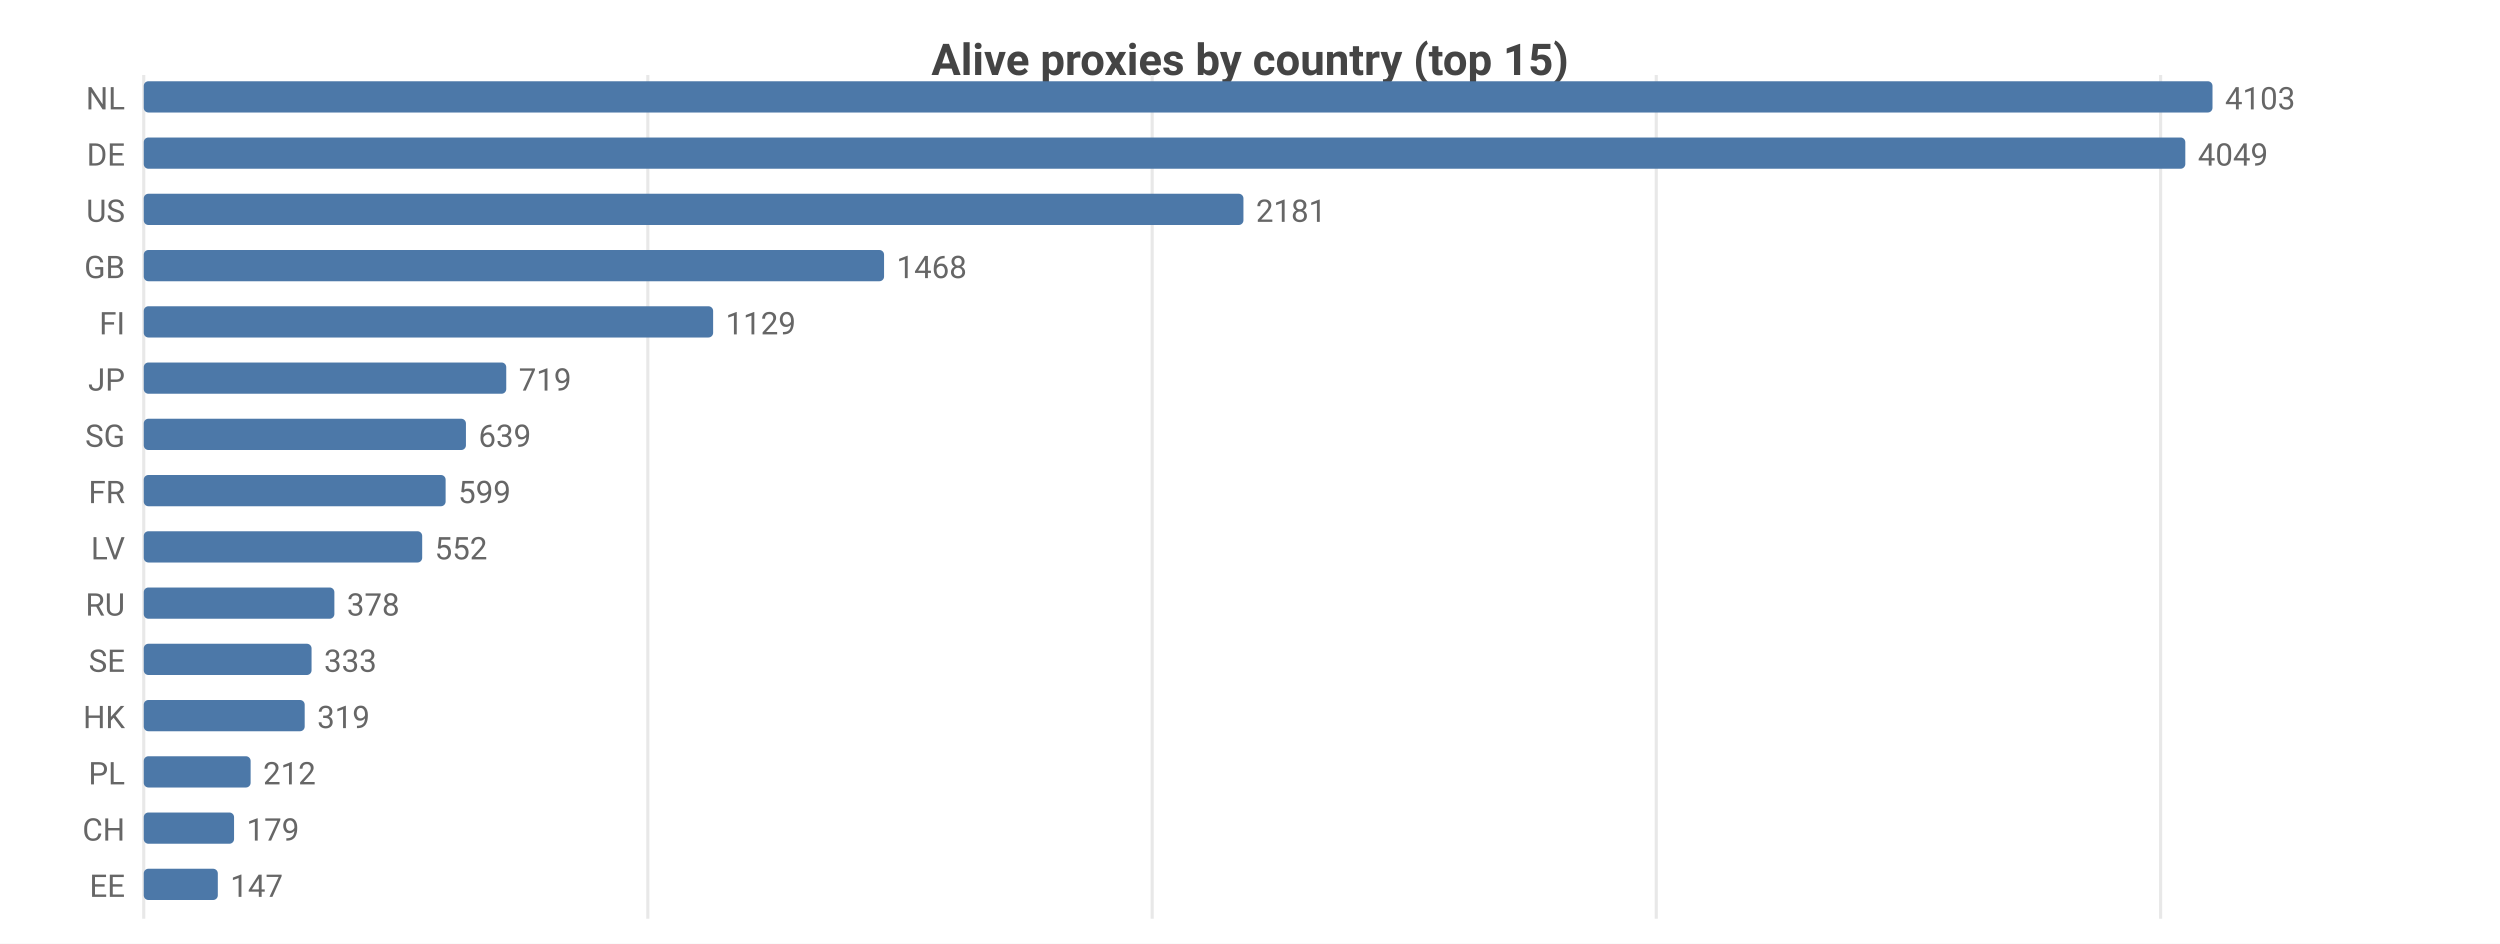
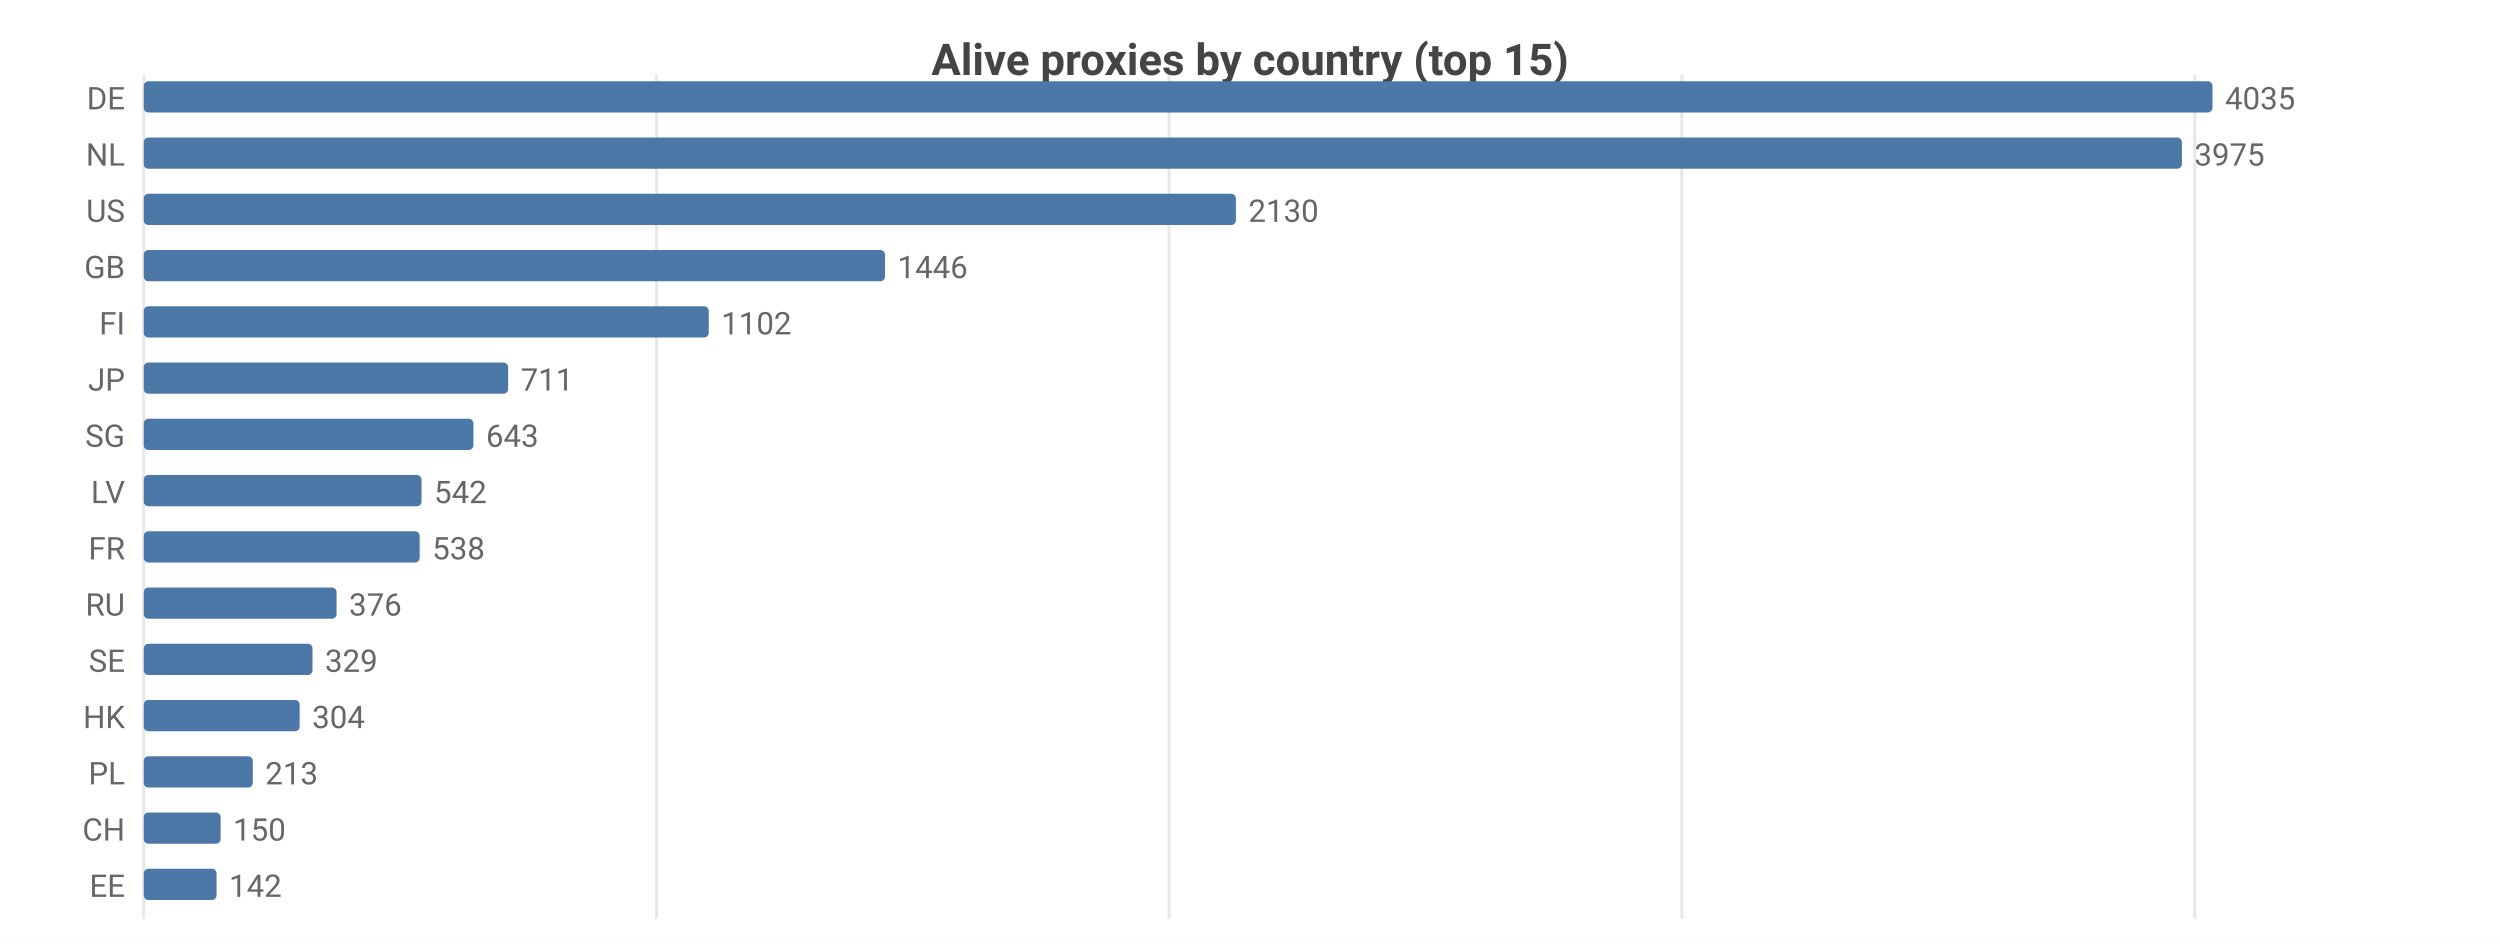
<svg xmlns="http://www.w3.org/2000/svg" width="800" height="302" viewBox="0 0 800 302">
  <rect width="800" height="302" fill="#ffffff" />
  <style>text{font-family:system-ui,-apple-system,'Segoe UI',Roboto,sans-serif}.g{stroke:#e8e8e8;stroke-width:1}.a{stroke:#999;stroke-width:1}.t{font-size:10px;fill:#666}.m{font-size:10px;text-anchor:middle;fill:#666}.e{font-size:10px;text-anchor:end;fill:#666}.l{font-size:11px;fill:#333}.tt{font-size:14px;font-weight:600;text-anchor:middle;fill:#444}.em{font-size:13px;text-anchor:middle;fill:#999}</style>
  <text class="tt" x="400.0" y="24">Alive proxies by country (top 15)</text>
  <line class="g" x1="46" y1="24" x2="46" y2="294" />
-   <line class="g" x1="207.3" y1="24" x2="207.3" y2="294" />
-   <line class="g" x1="368.7" y1="24" x2="368.7" y2="294" />
-   <line class="g" x1="530.0" y1="24" x2="530.0" y2="294" />
-   <line class="g" x1="691.4" y1="24" x2="691.4" y2="294" />
-   <text class="e" x="40" y="35">NL</text>
+   <line class="g" x1="210.1" y1="24" x2="210.1" y2="294" />
+   <line class="g" x1="374.1" y1="24" x2="374.1" y2="294" />
+   <line class="g" x1="538.2" y1="24" x2="538.2" y2="294" />
+   <line class="g" x1="702.3" y1="24" x2="702.3" y2="294" />
+   <text class="e" x="40" y="35">DE</text>
  <rect x="46" y="26" width="662" height="10" fill="#4c78a8" rx="1.5" />
-   <text class="t" x="712" y="35">4103</text>
-   <text class="e" x="40" y="53">DE</text>
-   <rect x="46" y="44" width="653.3" height="10" fill="#4c78a8" rx="1.5" />
-   <text class="t" x="703.3" y="53">4049</text>
+   <text class="t" x="712" y="35">4035</text>
+   <text class="e" x="40" y="53">NL</text>
+   <rect x="46" y="44" width="652.2" height="10" fill="#4c78a8" rx="1.5" />
+   <text class="t" x="702.2" y="53">3975</text>
  <text class="e" x="40" y="71">US</text>
-   <rect x="46" y="62" width="351.9" height="10" fill="#4c78a8" rx="1.5" />
-   <text class="t" x="401.9" y="71">2181</text>
+   <rect x="46" y="62" width="349.5" height="10" fill="#4c78a8" rx="1.5" />
+   <text class="t" x="399.5" y="71">2130</text>
  <text class="e" x="40" y="89">GB</text>
-   <rect x="46" y="80" width="236.9" height="10" fill="#4c78a8" rx="1.5" />
-   <text class="t" x="286.9" y="89">1468</text>
+   <rect x="46" y="80" width="237.2" height="10" fill="#4c78a8" rx="1.5" />
+   <text class="t" x="287.2" y="89">1446</text>
  <text class="e" x="40" y="107">FI</text>
-   <rect x="46" y="98" width="182.2" height="10" fill="#4c78a8" rx="1.5" />
-   <text class="t" x="232.2" y="107">1129</text>
+   <rect x="46" y="98" width="180.8" height="10" fill="#4c78a8" rx="1.5" />
+   <text class="t" x="230.8" y="107">1102</text>
  <text class="e" x="40" y="125">JP</text>
-   <rect x="46" y="116" width="116.0" height="10" fill="#4c78a8" rx="1.5" />
-   <text class="t" x="166.0" y="125">719</text>
+   <rect x="46" y="116" width="116.6" height="10" fill="#4c78a8" rx="1.5" />
+   <text class="t" x="166.6" y="125">711</text>
  <text class="e" x="40" y="143">SG</text>
-   <rect x="46" y="134" width="103.1" height="10" fill="#4c78a8" rx="1.5" />
-   <text class="t" x="153.1" y="143">639</text>
-   <text class="e" x="40" y="161">FR</text>
-   <rect x="46" y="152" width="96.6" height="10" fill="#4c78a8" rx="1.5" />
-   <text class="t" x="146.6" y="161">599</text>
-   <text class="e" x="40" y="179">LV</text>
-   <rect x="46" y="170" width="89.1" height="10" fill="#4c78a8" rx="1.5" />
-   <text class="t" x="139.1" y="179">552</text>
+   <rect x="46" y="134" width="105.5" height="10" fill="#4c78a8" rx="1.5" />
+   <text class="t" x="155.5" y="143">643</text>
+   <text class="e" x="40" y="161">LV</text>
+   <rect x="46" y="152" width="88.9" height="10" fill="#4c78a8" rx="1.5" />
+   <text class="t" x="138.9" y="161">542</text>
+   <text class="e" x="40" y="179">FR</text>
+   <rect x="46" y="170" width="88.3" height="10" fill="#4c78a8" rx="1.5" />
+   <text class="t" x="138.3" y="179">538</text>
  <text class="e" x="40" y="197">RU</text>
-   <rect x="46" y="188" width="61.0" height="10" fill="#4c78a8" rx="1.5" />
-   <text class="t" x="111.0" y="197">378</text>
+   <rect x="46" y="188" width="61.7" height="10" fill="#4c78a8" rx="1.5" />
+   <text class="t" x="111.7" y="197">376</text>
  <text class="e" x="40" y="215">SE</text>
-   <rect x="46" y="206" width="53.7" height="10" fill="#4c78a8" rx="1.5" />
-   <text class="t" x="103.7" y="215">333</text>
+   <rect x="46" y="206" width="54.0" height="10" fill="#4c78a8" rx="1.5" />
+   <text class="t" x="104.0" y="215">329</text>
  <text class="e" x="40" y="233">HK</text>
-   <rect x="46" y="224" width="51.5" height="10" fill="#4c78a8" rx="1.5" />
-   <text class="t" x="101.5" y="233">319</text>
+   <rect x="46" y="224" width="49.9" height="10" fill="#4c78a8" rx="1.5" />
+   <text class="t" x="99.9" y="233">304</text>
  <text class="e" x="40" y="251">PL</text>
-   <rect x="46" y="242" width="34.2" height="10" fill="#4c78a8" rx="1.5" />
-   <text class="t" x="84.2" y="251">212</text>
+   <rect x="46" y="242" width="34.9" height="10" fill="#4c78a8" rx="1.5" />
+   <text class="t" x="84.9" y="251">213</text>
  <text class="e" x="40" y="269">CH</text>
-   <rect x="46" y="260" width="28.9" height="10" fill="#4c78a8" rx="1.5" />
-   <text class="t" x="78.9" y="269">179</text>
+   <rect x="46" y="260" width="24.6" height="10" fill="#4c78a8" rx="1.5" />
+   <text class="t" x="74.6" y="269">150</text>
  <text class="e" x="40" y="287">EE</text>
-   <rect x="46" y="278" width="23.7" height="10" fill="#4c78a8" rx="1.5" />
-   <text class="t" x="73.7" y="287">147</text>
+   <rect x="46" y="278" width="23.3" height="10" fill="#4c78a8" rx="1.5" />
+   <text class="t" x="73.3" y="287">142</text>
</svg>
